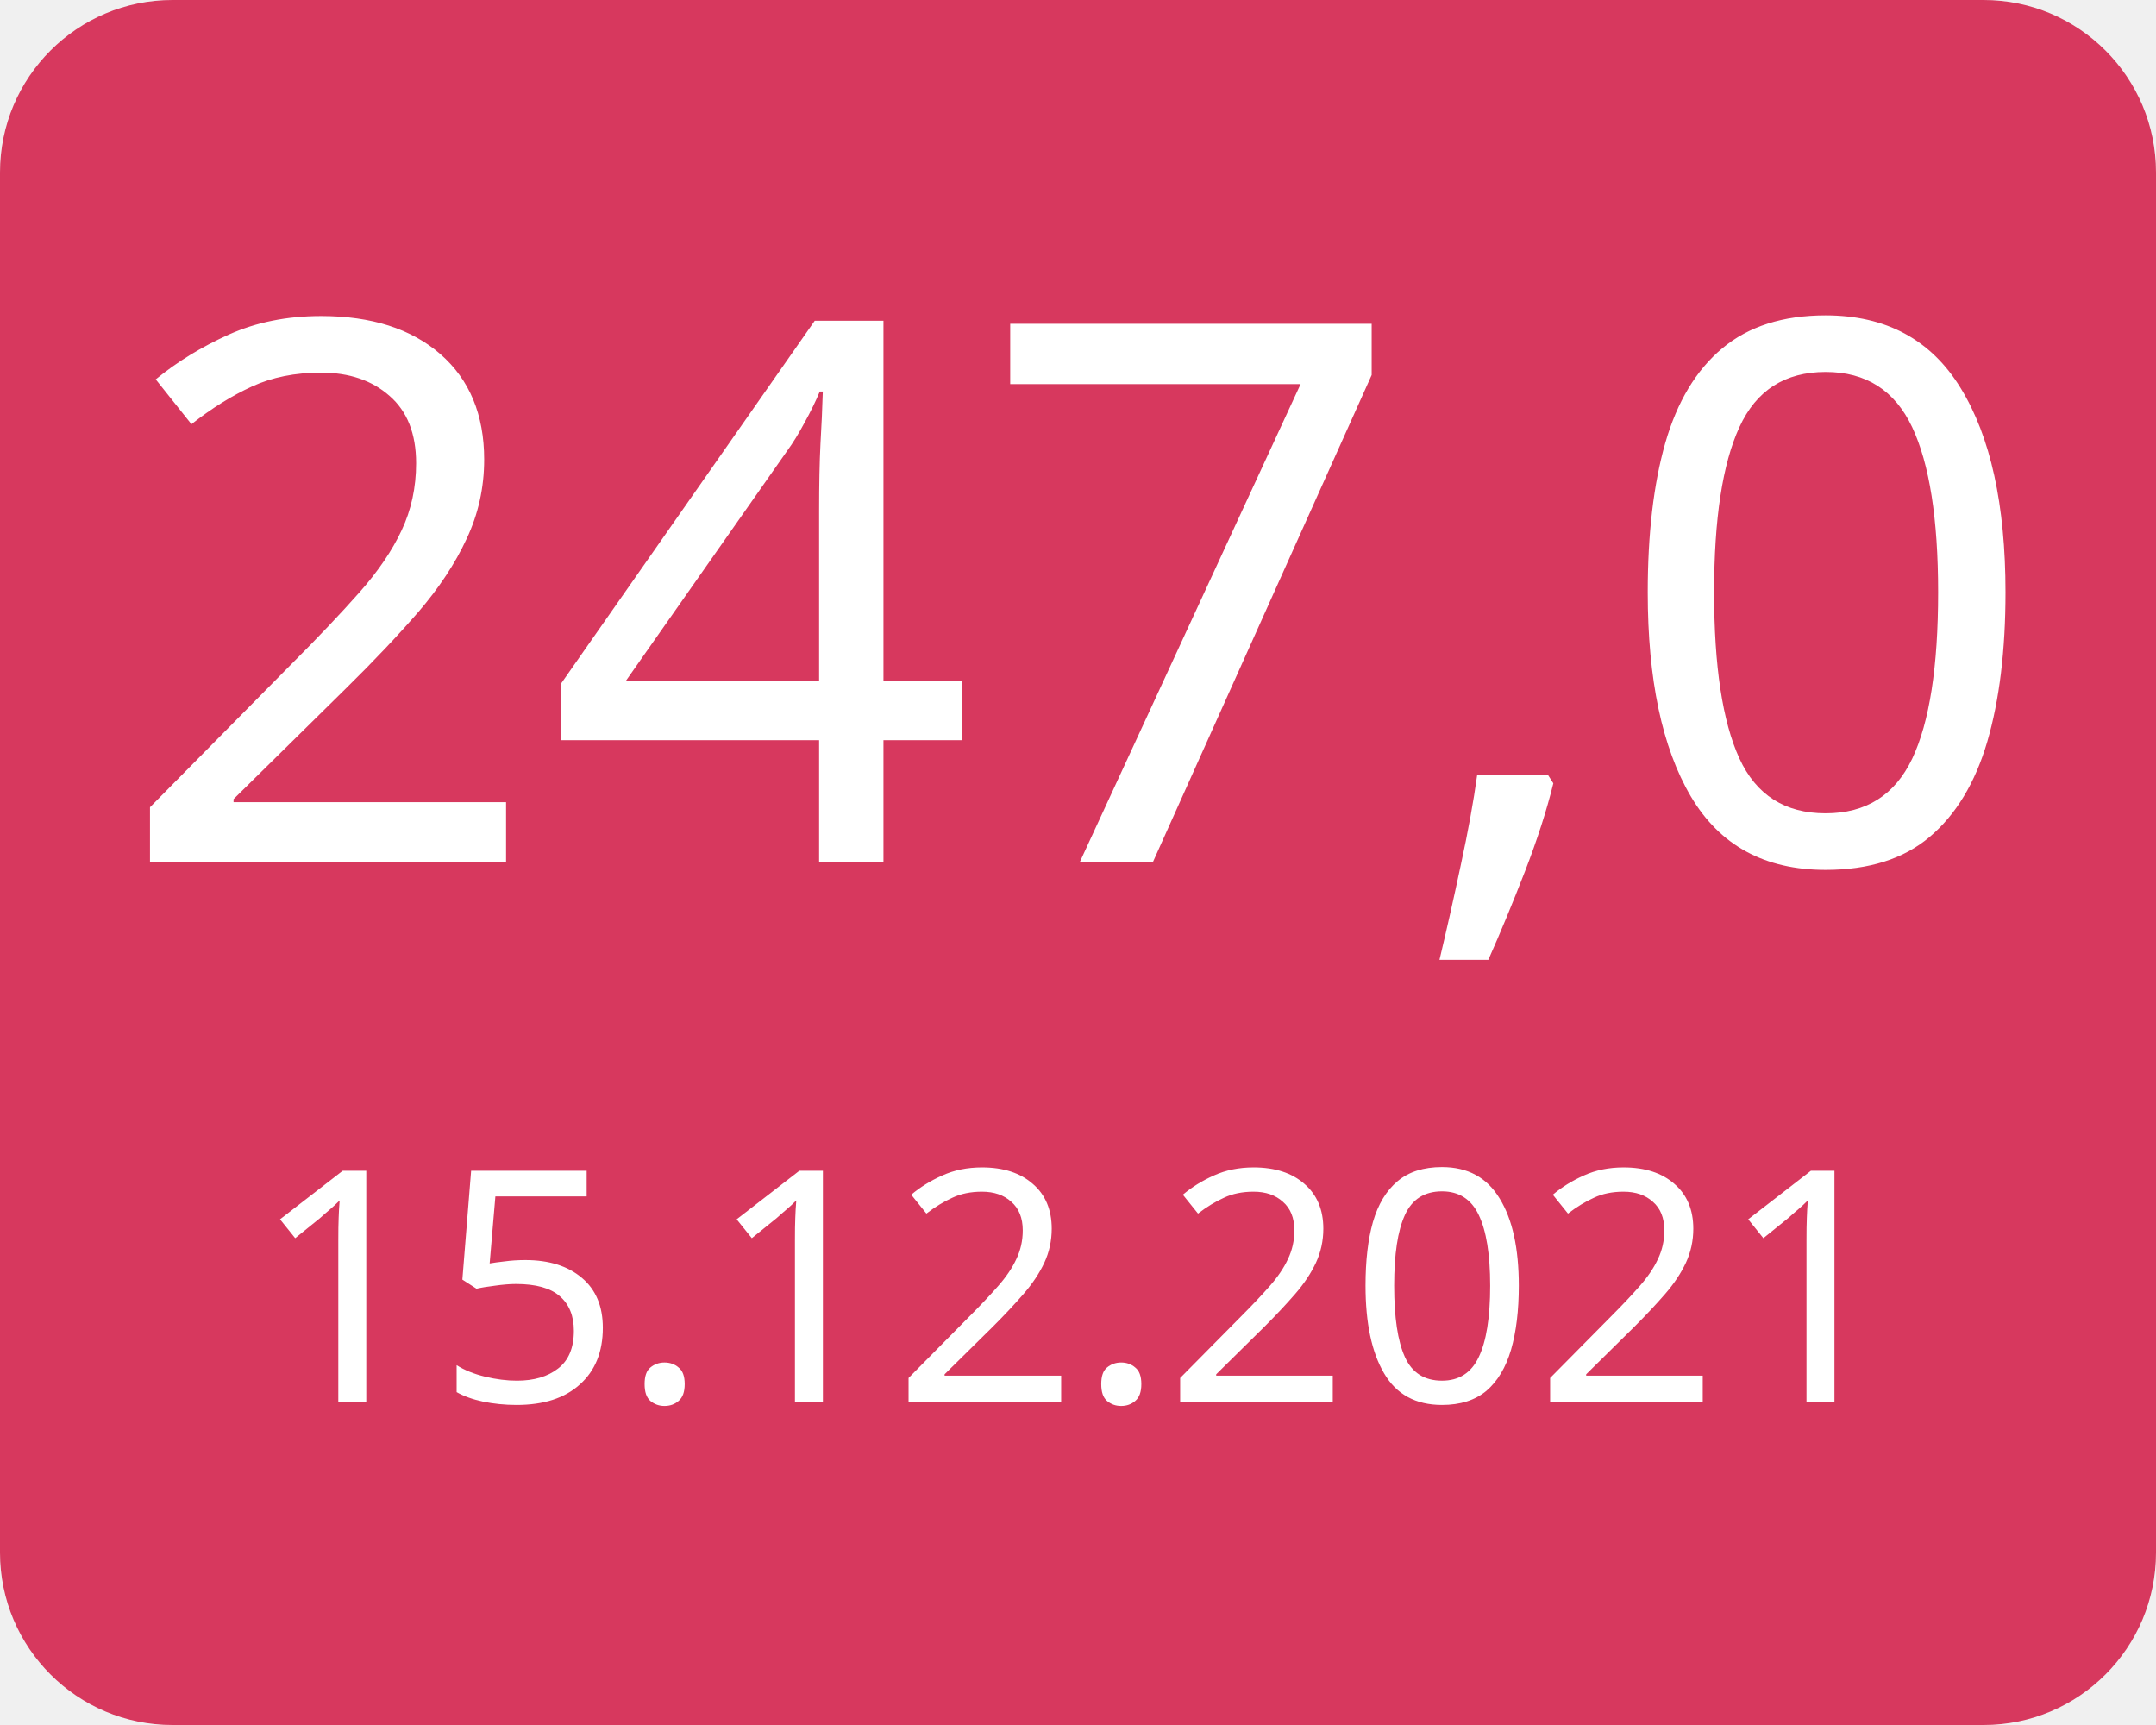
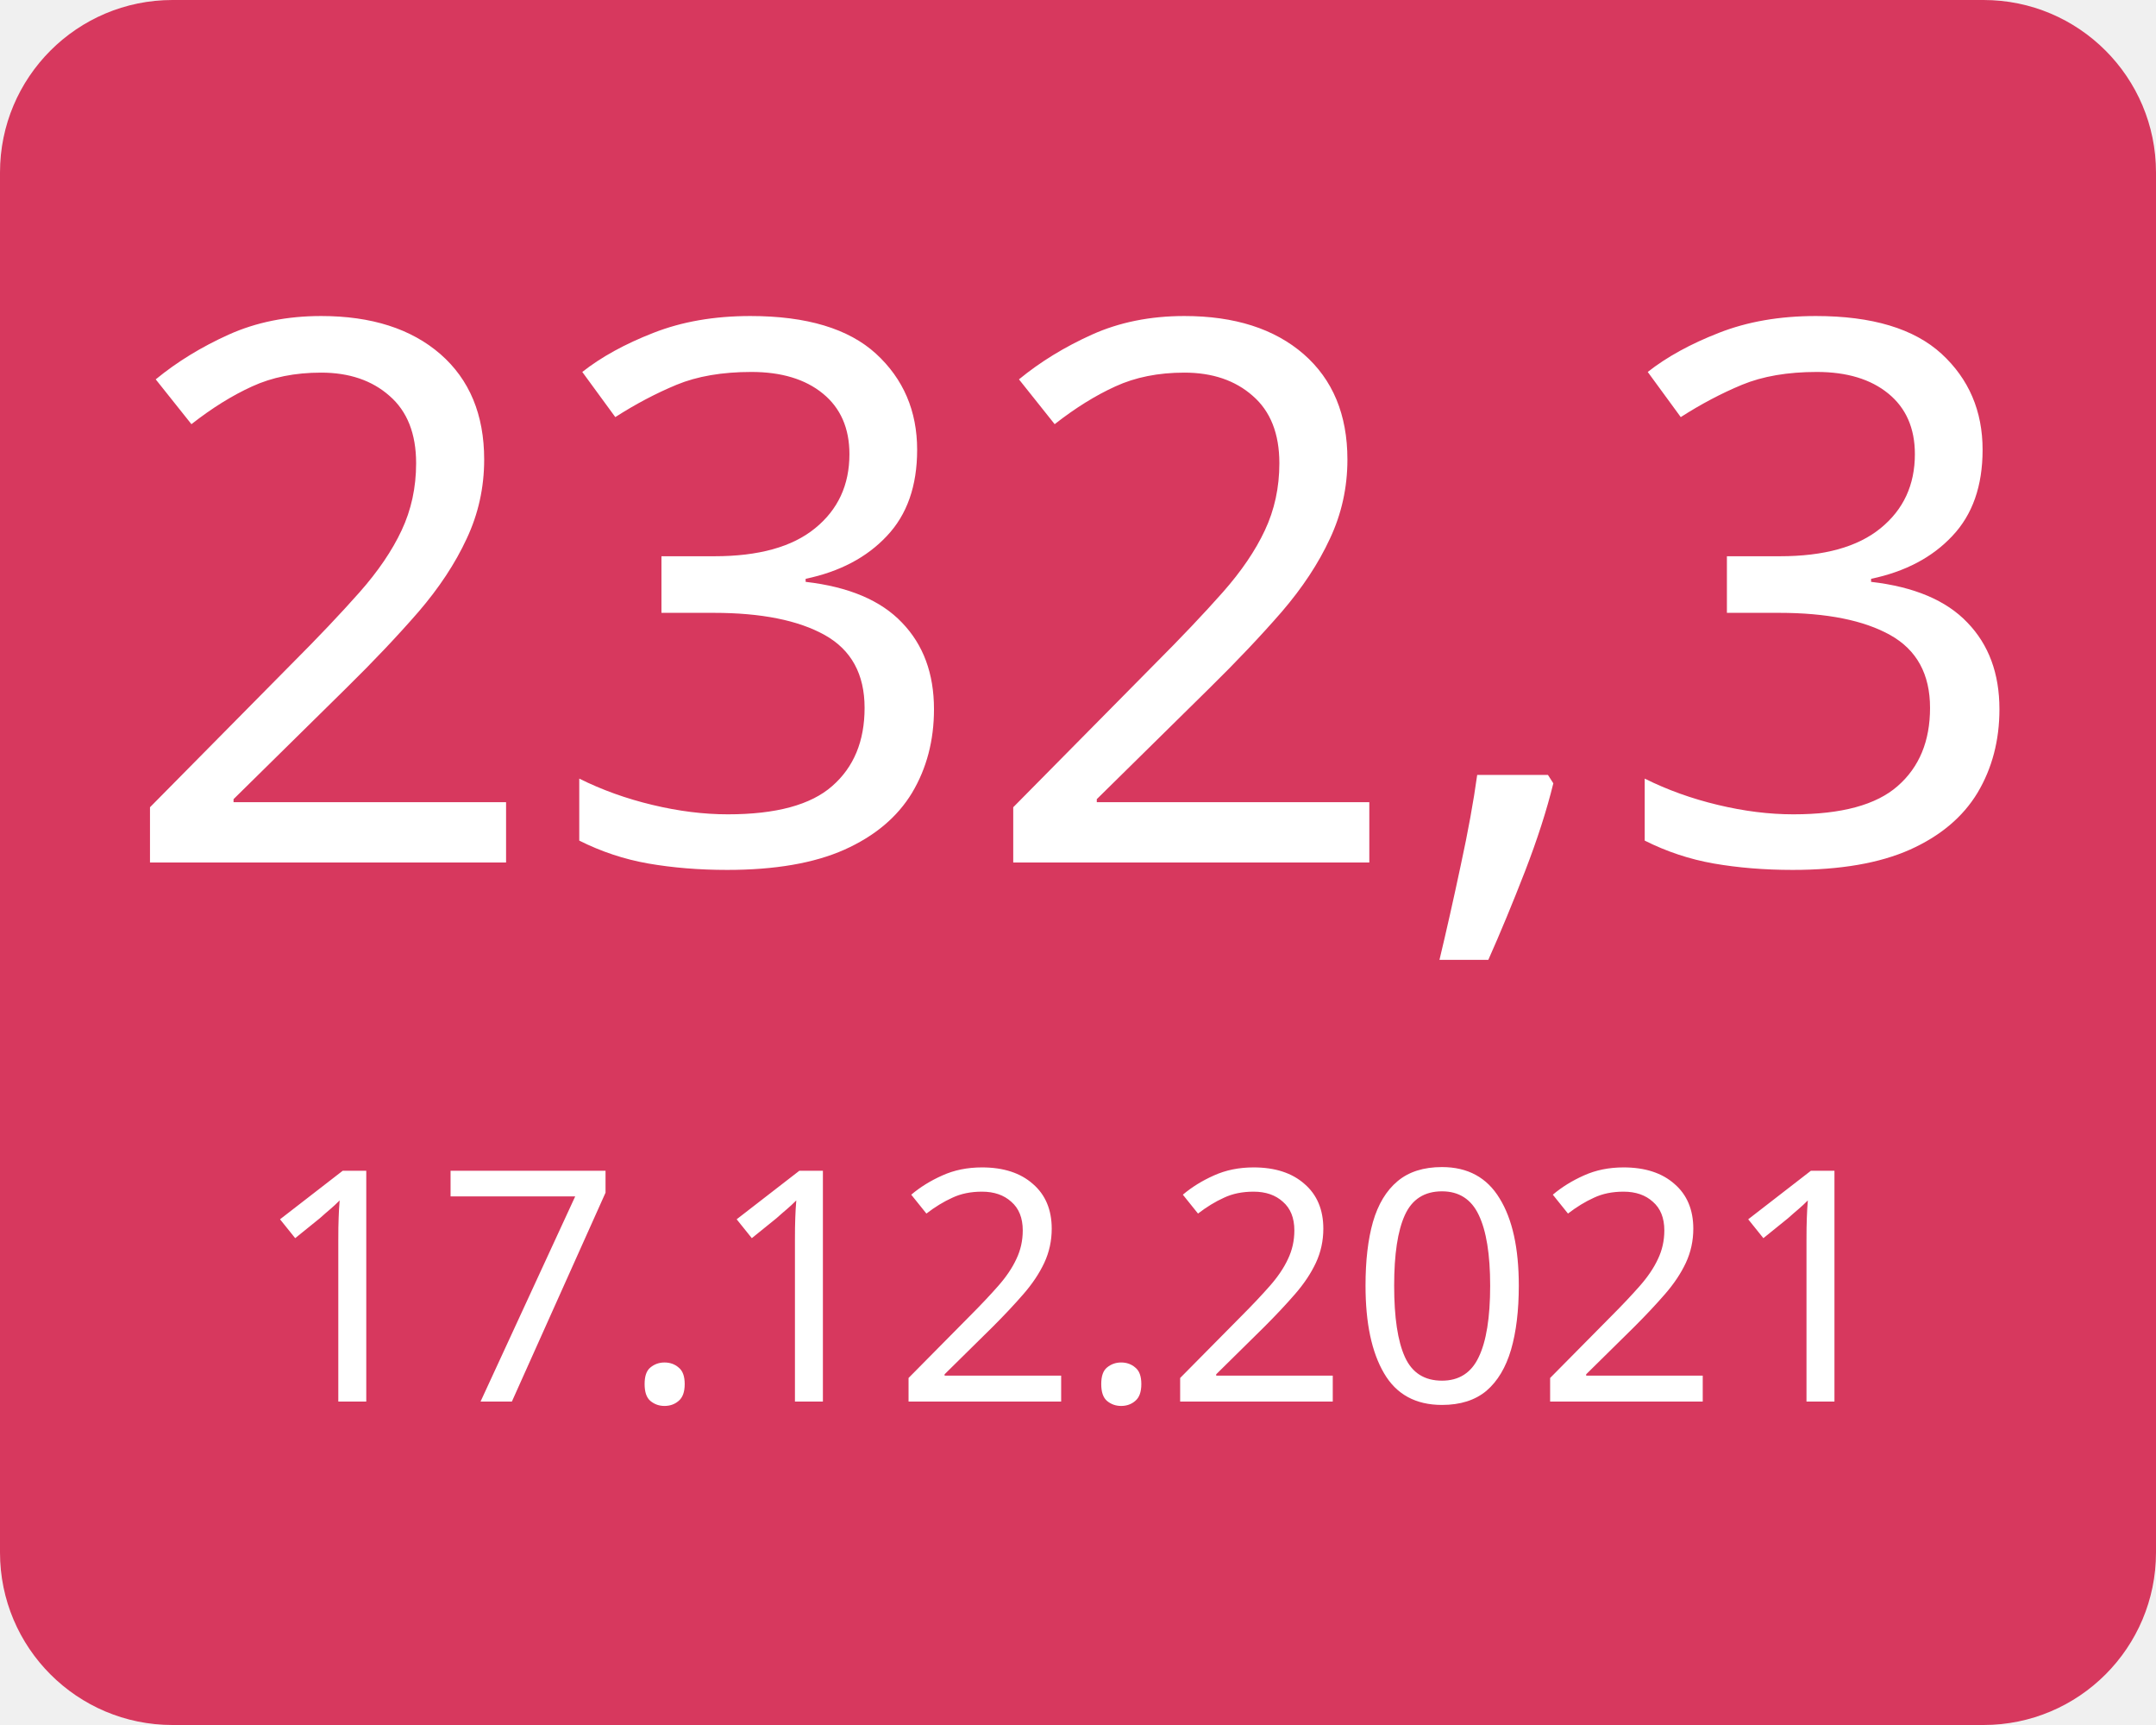
<svg xmlns="http://www.w3.org/2000/svg" width="100" height="80">
  <g>
    <rect x="0" y="0" width="100" height="80" fill="#d7385e" rx="8" ry="8" />
-     <text x="50" y="40" font-family="Verdana" text-anchor="middle" font-size="35" fill="white">247,0</text>
-     <text x="50" y="65" font-family="Verdana" text-anchor="middle" font-size="15" fill="white">15.12.2021</text>
+     <text x="50" y="40" font-family="Verdana" text-anchor="middle" font-size="35" fill="white">232,3</text>
+     <text x="50" y="65" font-family="Verdana" text-anchor="middle" font-size="15" fill="white">17.12.2021</text>
  </g>
</svg>
